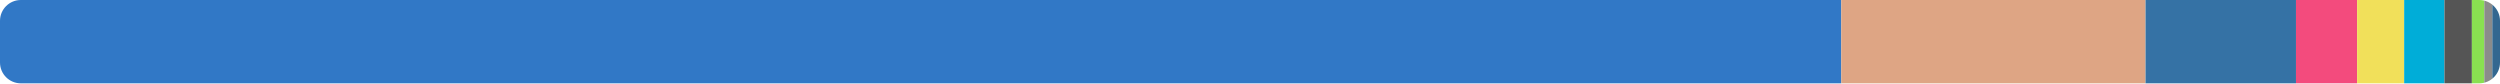
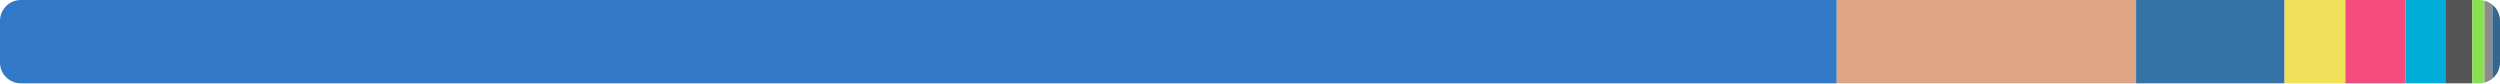
<svg xmlns="http://www.w3.org/2000/svg" width="480" height="16" viewBox="0 0 480 16">
  <clipPath id="r">
    <rect width="480" height="16" rx="4" />
  </clipPath>
  <g clip-path="url(#r)">
-     <rect x="0" y="0" width="353.521" height="16" fill="#3178c6" />
-     <rect x="353.521" y="0" width="58.425" height="16" fill="#dea584" />
-     <rect x="411.947" y="0" width="28.881" height="16" fill="#3572a5" />
-     <rect x="440.827" y="0" width="11.74" height="16" fill="#f34b7d" />
-     <rect x="452.567" y="0" width="9.032" height="16" fill="#f1e05a" />
-     <rect x="461.599" y="0" width="7.735" height="16" fill="#00add8" />
-     <rect x="469.334" y="0" width="5.269" height="16" fill="#555555" />
-     <rect x="474.603" y="0" width="2.382" height="16" fill="#89e051" />
-     <rect x="476.985" y="0" width="1.538" height="16" fill="#8b8b8b" />
-     <rect x="478.523" y="0" width="1.477" height="16" fill="#336790" />
+     <rect x="0" y="0" width="352.656" height="16" fill="#3178c6" />
+     <rect x="352.656" y="0" width="57.473" height="16" fill="#dea584" />
+     <rect x="410.129" y="0" width="28.51" height="16" fill="#3572a5" />
+     <rect x="438.64" y="0" width="11.674" height="16" fill="#f1e05a" />
+     <rect x="450.314" y="0" width="11.563" height="16" fill="#f34b7d" />
+     <rect x="461.877" y="0" width="7.618" height="16" fill="#00add8" />
+     <rect x="469.495" y="0" width="5.19" height="16" fill="#555555" />
+     <rect x="474.684" y="0" width="2.346" height="16" fill="#89e051" />
+     <rect x="477.031" y="0" width="1.515" height="16" fill="#8b8b8b" />
+     <rect x="478.546" y="0" width="1.454" height="16" fill="#336790" />
  </g>
</svg>
